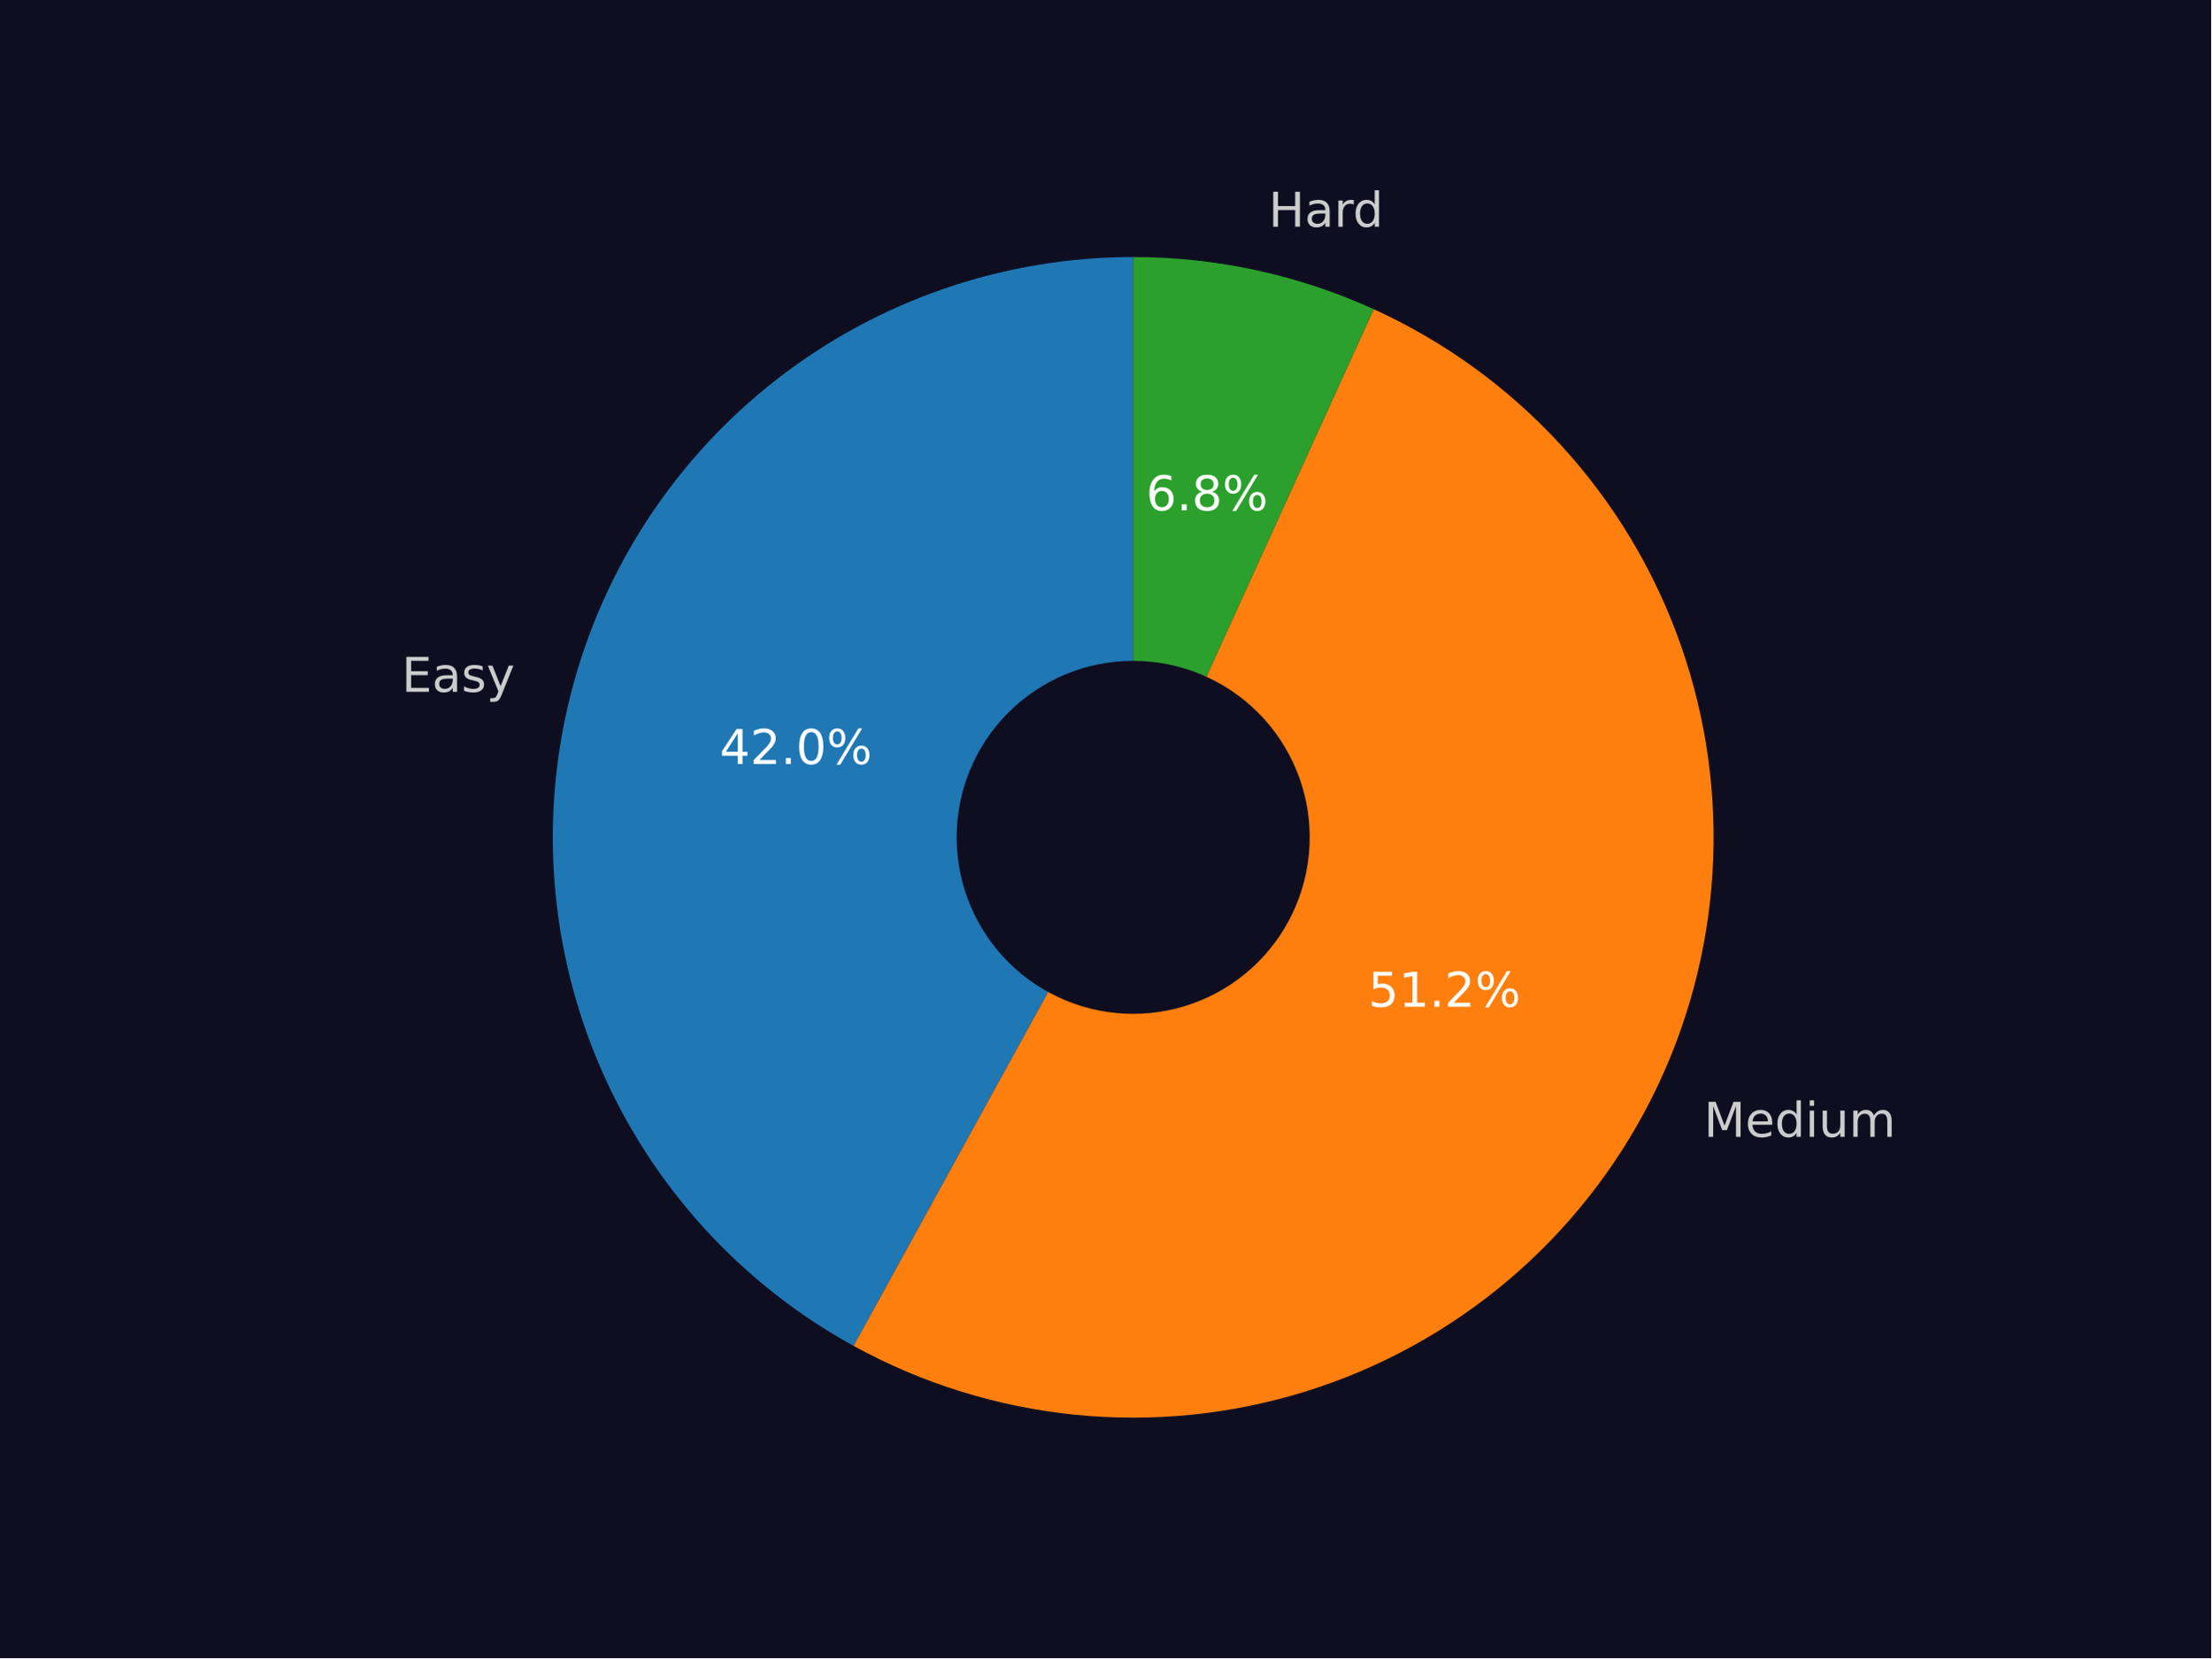
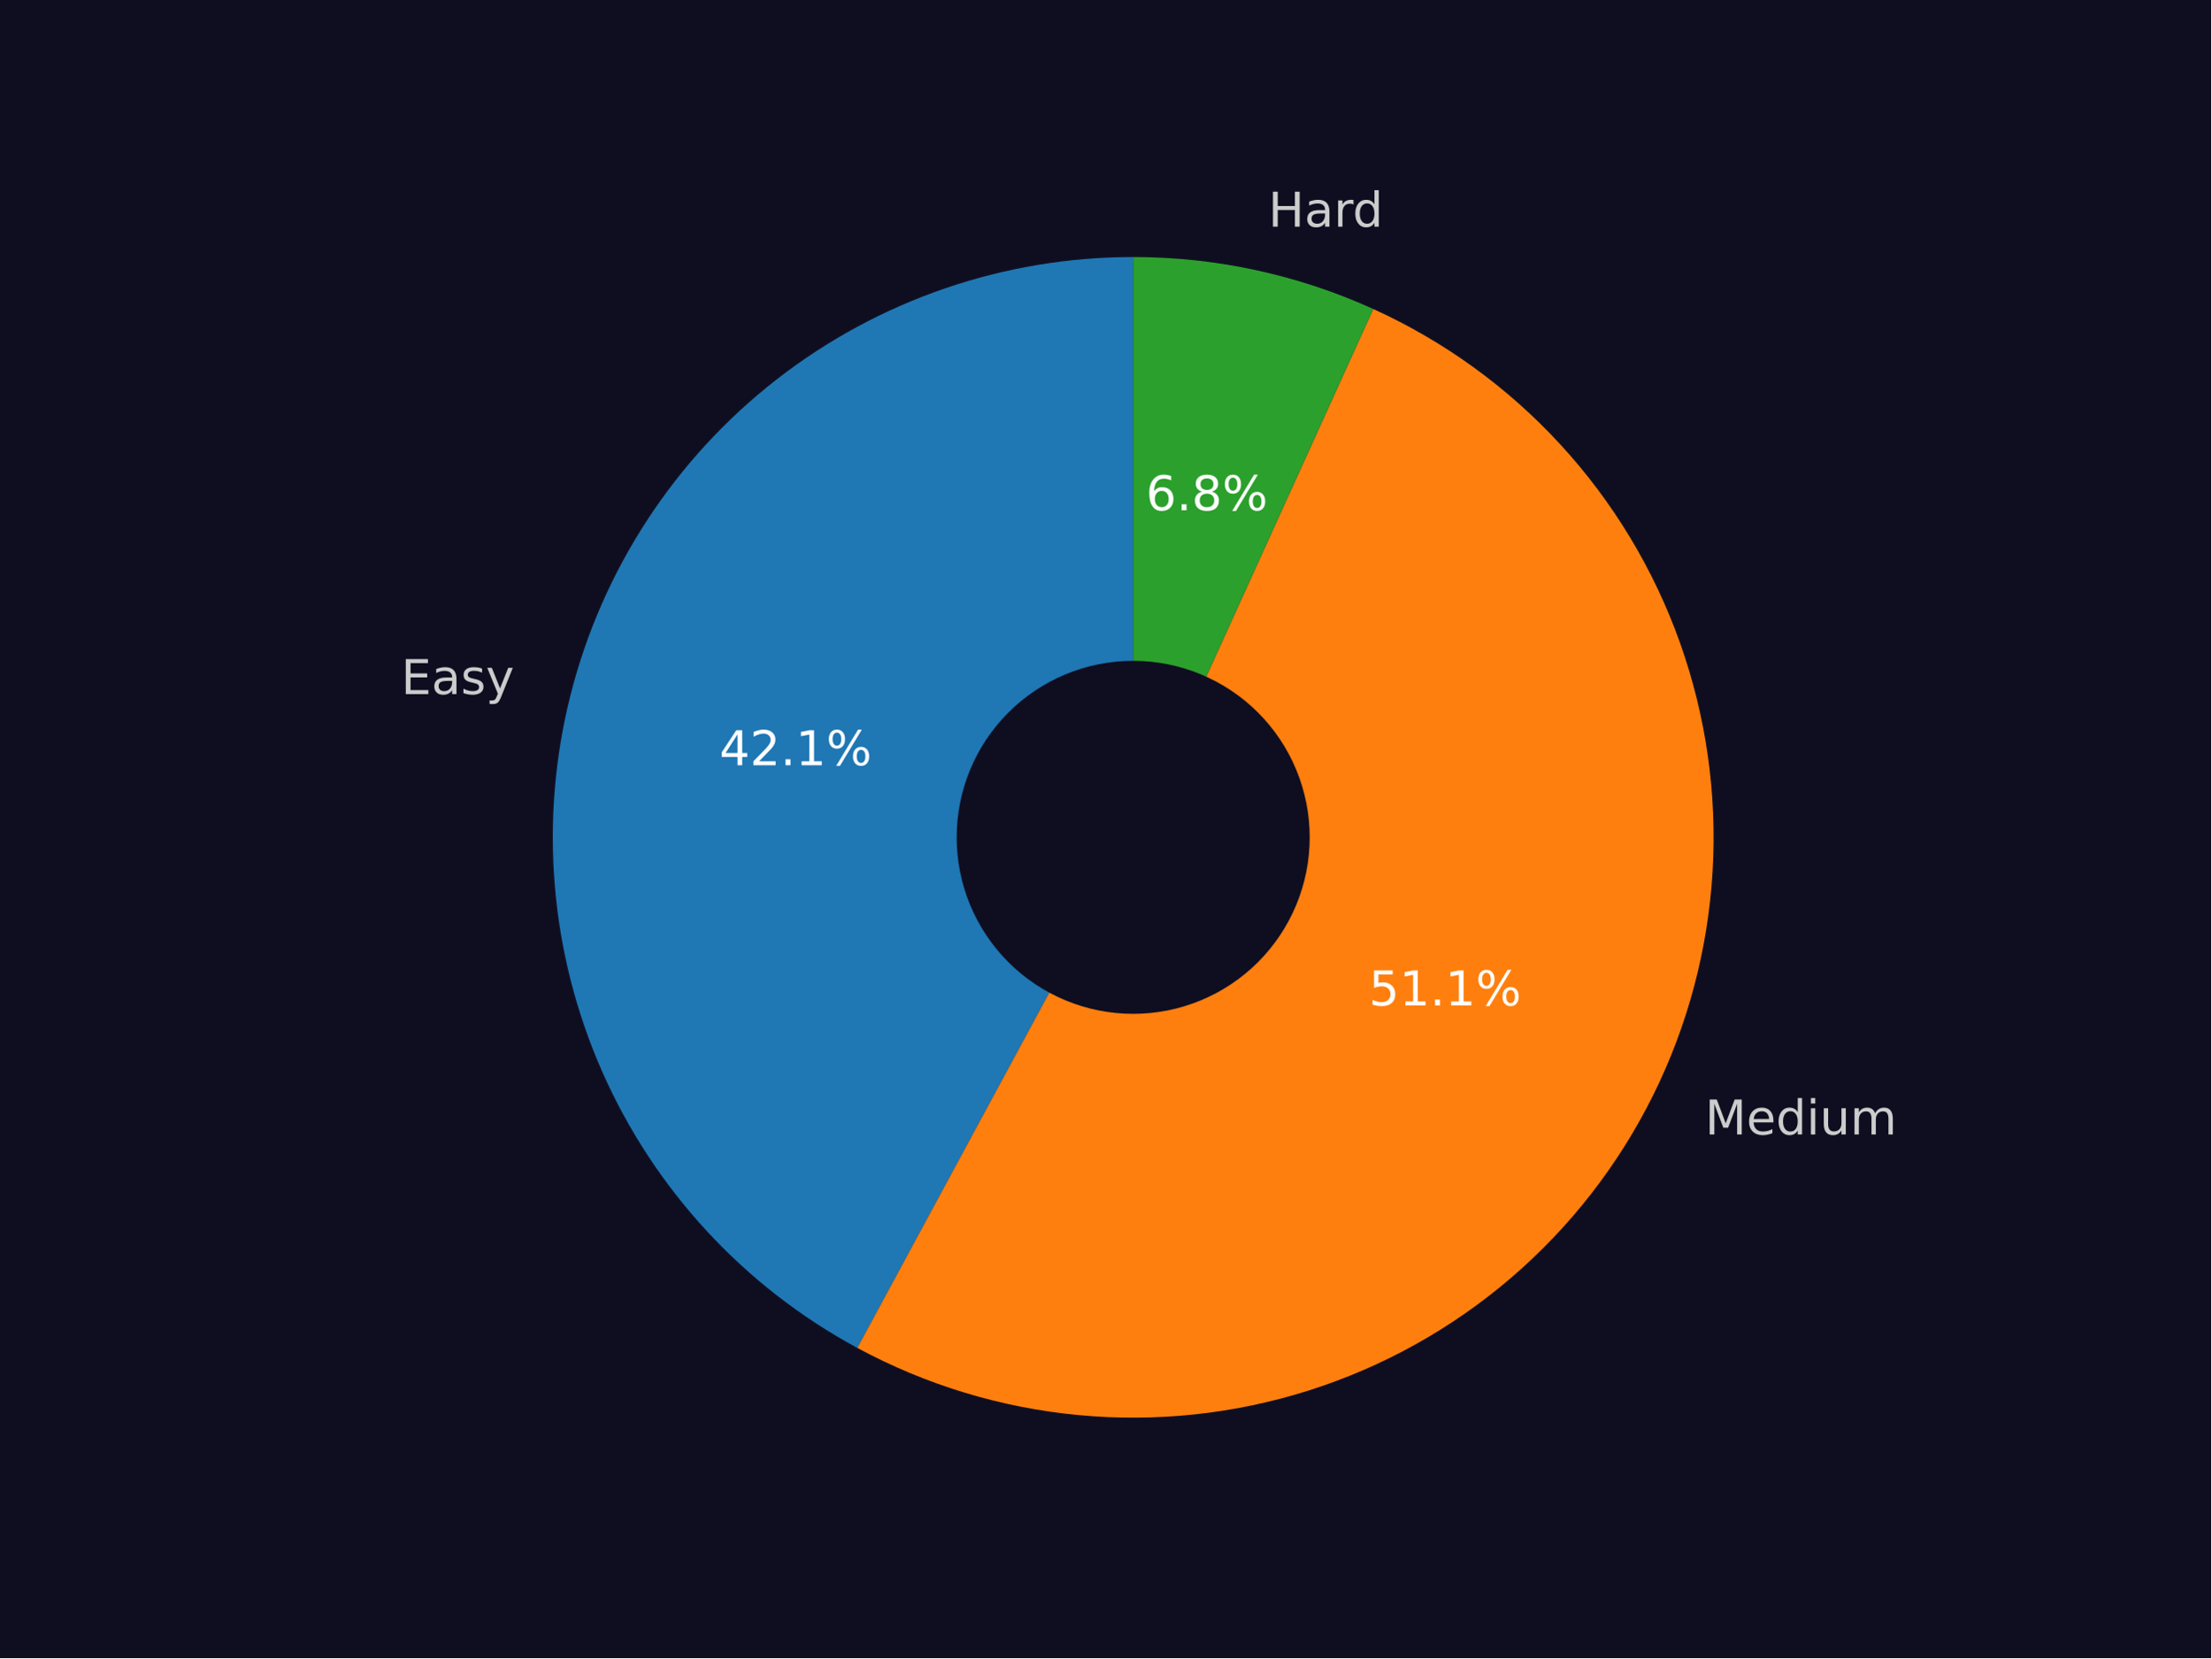
<svg xmlns="http://www.w3.org/2000/svg" xmlns:xlink="http://www.w3.org/1999/xlink" width="460.8pt" height="345.6pt" viewBox="0 0 460.8 345.6" version="1.1">
  <defs>
    <style type="text/css">*{stroke-linejoin: round; stroke-linecap: butt}</style>
  </defs>
  <g id="figure_1">
    <g id="patch_1">
      <path d="M 0 345.6  L 460.8 345.6  L 460.8 0  L 0 0  z " style="fill: #0f0e21" />
    </g>
    <g id="axes_1">
      <g id="patch_2">
-         <path d="M 236.159 53.568  C 209.32 53.568 183.229 62.501 162.022 78.951  C 140.815 95.401 125.674 118.45 119 144.446  C 112.325 170.443 114.489 197.935 125.148 222.567  C 135.807 247.199 154.367 267.596 177.887 280.526  L 236.159 174.528  z " style="fill: #1f77b4" />
+         <path d="M 236.159 53.568  C 209.245 53.568 183.085 62.551 161.849 79.086  C 140.612 95.621 125.49 118.78 118.891 144.873  C 112.293 170.966 114.588 198.53 125.412 223.172  C 136.235 247.814 154.98 268.153 178.659 280.947  L 236.159 174.528  z " style="fill: #1f77b4" />
      </g>
      <g id="patch_3">
-         <path d="M 177.887 280.526  C 192.142 288.363 207.834 293.245 224.02 294.877  C 240.206 296.51 256.556 294.861 272.09 290.028  C 287.623 285.196 302.024 277.279 314.427 266.753  C 326.831 256.227 336.984 243.306 344.279 228.764  C 351.573 214.223 355.859 198.359 356.881 182.123  C 357.902 165.887 355.638 149.611 350.224 134.27  C 344.809 118.93 336.355 104.838 325.369 92.84  C 314.383 80.842 301.088 71.183 286.282 64.442  L 236.159 174.528  z " style="fill: #ff7f0e" />
+         <path d="M 178.659 280.947  C 192.943 288.665 208.635 293.428 224.799 294.953  C 240.962 296.478 257.269 294.733 272.744 289.823  C 288.219 284.913 302.548 276.936 314.875 266.371  C 327.203 255.806 337.277 242.866 344.498 228.325  C 351.719 213.783 355.938 197.936 356.905 181.729  C 357.872 165.523 355.565 149.286 350.124 133.99  C 344.683 118.693 336.218 104.648 325.234 92.692  C 314.25 80.737 300.97 71.114 286.188 64.399  L 236.159 174.528  z " style="fill: #ff7f0e" />
      </g>
      <g id="patch_4">
-         <path d="M 286.282 64.442  C 278.436 60.869 270.23 58.146 261.804 56.318  C 253.378 54.49 244.781 53.568 236.159 53.568  L 236.159 174.528  z " style="fill: #2ca02c" />
+         <path d="M 286.188 64.399  C 278.354 60.84 270.163 58.127 261.753 56.307  C 253.344 54.486 244.764 53.568 236.159 53.568  L 236.159 174.528  z " style="fill: #2ca02c" />
      </g>
      <g id="patch_5">
-         <path d="M 236.159 210.816  C 245.783 210.816 255.014 206.992 261.819 200.188  C 268.624 193.383 272.447 184.152 272.447 174.528  C 272.447 164.904 268.624 155.673 261.819 148.869  C 255.014 142.064 245.783 138.24 236.159 138.24  C 226.536 138.24 217.305 142.064 210.5 148.869  C 203.695 155.673 199.871 164.904 199.871 174.528  C 199.871 184.152 203.695 193.383 210.5 200.188  C 217.305 206.992 226.536 210.816 236.159 210.816  z " clip-path="url(#pc1d539f5ec)" style="fill: #0f0e21; stroke: #0f0e21; stroke-linejoin: miter" />
+         <path d="M 236.159 210.816  C 245.783 210.816 255.014 206.992 261.819 200.188  C 268.624 193.383 272.447 184.152 272.447 174.528  C 272.447 164.904 268.624 155.673 261.819 148.869  C 255.014 142.064 245.783 138.24 236.159 138.24  C 226.536 138.24 217.305 142.064 210.5 148.869  C 203.695 155.673 199.871 164.904 199.871 174.528  C 199.871 184.152 203.695 193.383 210.5 200.188  C 217.305 206.992 226.536 210.816 236.159 210.816  z " clip-path="url(#p40938782c9)" style="fill: #0f0e21; stroke: #0f0e21; stroke-linejoin: miter" />
      </g>
      <g id="matplotlib.axis_1" />
      <g id="matplotlib.axis_2" />
      <g id="text_1">
-         <g style="fill: #cccccc" transform="translate(83.70867 144.1977) scale(0.1 -0.1)">
+         <g style="fill: #cccccc" transform="translate(83.58918 144.6666) scale(0.1 -0.1)">
          <defs>
            <path id="DejaVuSans-45" d="M 628 4666  L 3578 4666  L 3578 4134  L 1259 4134  L 1259 2753  L 3481 2753  L 3481 2222  L 1259 2222  L 1259 531  L 3634 531  L 3634 0  L 628 0  L 628 4666  z " transform="scale(0.015625)" />
            <path id="DejaVuSans-61" d="M 2194 1759  Q 1497 1759 1228 1600  Q 959 1441 959 1056  Q 959 750 1161 570  Q 1363 391 1709 391  Q 2188 391 2477 730  Q 2766 1069 2766 1631  L 2766 1759  L 2194 1759  z M 3341 1997  L 3341 0  L 2766 0  L 2766 531  Q 2569 213 2275 61  Q 1981 -91 1556 -91  Q 1019 -91 701 211  Q 384 513 384 1019  Q 384 1609 779 1909  Q 1175 2209 1959 2209  L 2766 2209  L 2766 2266  Q 2766 2663 2505 2880  Q 2244 3097 1772 3097  Q 1472 3097 1187 3025  Q 903 2953 641 2809  L 641 3341  Q 956 3463 1253 3523  Q 1550 3584 1831 3584  Q 2591 3584 2966 3190  Q 3341 2797 3341 1997  z " transform="scale(0.015625)" />
            <path id="DejaVuSans-73" d="M 2834 3397  L 2834 2853  Q 2591 2978 2328 3040  Q 2066 3103 1784 3103  Q 1356 3103 1142 2972  Q 928 2841 928 2578  Q 928 2378 1081 2264  Q 1234 2150 1697 2047  L 1894 2003  Q 2506 1872 2764 1633  Q 3022 1394 3022 966  Q 3022 478 2636 193  Q 2250 -91 1575 -91  Q 1294 -91 989 -36  Q 684 19 347 128  L 347 722  Q 666 556 975 473  Q 1284 391 1588 391  Q 1994 391 2212 530  Q 2431 669 2431 922  Q 2431 1156 2273 1281  Q 2116 1406 1581 1522  L 1381 1569  Q 847 1681 609 1914  Q 372 2147 372 2553  Q 372 3047 722 3315  Q 1072 3584 1716 3584  Q 2034 3584 2315 3537  Q 2597 3491 2834 3397  z " transform="scale(0.015625)" />
            <path id="DejaVuSans-79" d="M 2059 -325  Q 1816 -950 1584 -1140  Q 1353 -1331 966 -1331  L 506 -1331  L 506 -850  L 844 -850  Q 1081 -850 1212 -737  Q 1344 -625 1503 -206  L 1606 56  L 191 3500  L 800 3500  L 1894 763  L 2988 3500  L 3597 3500  L 2059 -325  z " transform="scale(0.015625)" />
          </defs>
          <use xlink:href="#DejaVuSans-45" />
          <use xlink:href="#DejaVuSans-61" x="63.184" />
          <use xlink:href="#DejaVuSans-73" x="124.463" />
          <use xlink:href="#DejaVuSans-79" x="176.562" />
        </g>
      </g>
      <g id="text_2">
-         <g style="fill: #ffffff" transform="translate(149.98 159.2385) scale(0.1 -0.1)">
+         <g style="fill: #ffffff" transform="translate(149.9148 159.4943) scale(0.1 -0.1)">
          <defs>
            <path id="DejaVuSans-34" d="M 2419 4116  L 825 1625  L 2419 1625  L 2419 4116  z M 2253 4666  L 3047 4666  L 3047 1625  L 3713 1625  L 3713 1100  L 3047 1100  L 3047 0  L 2419 0  L 2419 1100  L 313 1100  L 313 1709  L 2253 4666  z " transform="scale(0.015625)" />
            <path id="DejaVuSans-32" d="M 1228 531  L 3431 531  L 3431 0  L 469 0  L 469 531  Q 828 903 1448 1529  Q 2069 2156 2228 2338  Q 2531 2678 2651 2914  Q 2772 3150 2772 3378  Q 2772 3750 2511 3984  Q 2250 4219 1831 4219  Q 1534 4219 1204 4116  Q 875 4013 500 3803  L 500 4441  Q 881 4594 1212 4672  Q 1544 4750 1819 4750  Q 2544 4750 2975 4387  Q 3406 4025 3406 3419  Q 3406 3131 3298 2873  Q 3191 2616 2906 2266  Q 2828 2175 2409 1742  Q 1991 1309 1228 531  z " transform="scale(0.015625)" />
            <path id="DejaVuSans-2e" d="M 684 794  L 1344 794  L 1344 0  L 684 0  L 684 794  z " transform="scale(0.015625)" />
-             <path id="DejaVuSans-30" d="M 2034 4250  Q 1547 4250 1301 3770  Q 1056 3291 1056 2328  Q 1056 1369 1301 889  Q 1547 409 2034 409  Q 2525 409 2770 889  Q 3016 1369 3016 2328  Q 3016 3291 2770 3770  Q 2525 4250 2034 4250  z M 2034 4750  Q 2819 4750 3233 4129  Q 3647 3509 3647 2328  Q 3647 1150 3233 529  Q 2819 -91 2034 -91  Q 1250 -91 836 529  Q 422 1150 422 2328  Q 422 3509 836 4129  Q 1250 4750 2034 4750  z " transform="scale(0.015625)" />
+             <path id="DejaVuSans-31" d="M 794 531  L 1825 531  L 1825 4091  L 703 3866  L 703 4441  L 1819 4666  L 2450 4666  L 2450 531  L 3481 531  L 3481 0  L 794 0  L 794 531  z " transform="scale(0.015625)" />
            <path id="DejaVuSans-25" d="M 4653 2053  Q 4381 2053 4226 1822  Q 4072 1591 4072 1178  Q 4072 772 4226 539  Q 4381 306 4653 306  Q 4919 306 5073 539  Q 5228 772 5228 1178  Q 5228 1588 5073 1820  Q 4919 2053 4653 2053  z M 4653 2450  Q 5147 2450 5437 2106  Q 5728 1763 5728 1178  Q 5728 594 5436 251  Q 5144 -91 4653 -91  Q 4153 -91 3862 251  Q 3572 594 3572 1178  Q 3572 1766 3864 2108  Q 4156 2450 4653 2450  z M 1428 4353  Q 1159 4353 1004 4120  Q 850 3888 850 3481  Q 850 3069 1003 2837  Q 1156 2606 1428 2606  Q 1700 2606 1854 2837  Q 2009 3069 2009 3481  Q 2009 3884 1853 4118  Q 1697 4353 1428 4353  z M 4250 4750  L 4750 4750  L 1831 -91  L 1331 -91  L 4250 4750  z M 1428 4750  Q 1922 4750 2215 4408  Q 2509 4066 2509 3481  Q 2509 2891 2217 2550  Q 1925 2209 1428 2209  Q 931 2209 642 2551  Q 353 2894 353 3481  Q 353 4063 643 4406  Q 934 4750 1428 4750  z " transform="scale(0.015625)" />
          </defs>
          <use xlink:href="#DejaVuSans-34" />
          <use xlink:href="#DejaVuSans-32" x="63.623" />
          <use xlink:href="#DejaVuSans-2e" x="127.246" />
-           <use xlink:href="#DejaVuSans-30" x="159.033" />
+           <use xlink:href="#DejaVuSans-31" x="159.033" />
          <use xlink:href="#DejaVuSans-25" x="222.656" />
        </g>
      </g>
      <g id="text_3">
-         <g style="fill: #cccccc" transform="translate(355.0905 236.9475) scale(0.1 -0.1)">
+         <g style="fill: #cccccc" transform="translate(355.3319 236.4637) scale(0.1 -0.1)">
          <defs>
            <path id="DejaVuSans-4d" d="M 628 4666  L 1569 4666  L 2759 1491  L 3956 4666  L 4897 4666  L 4897 0  L 4281 0  L 4281 4097  L 3078 897  L 2444 897  L 1241 4097  L 1241 0  L 628 0  L 628 4666  z " transform="scale(0.015625)" />
            <path id="DejaVuSans-65" d="M 3597 1894  L 3597 1613  L 953 1613  Q 991 1019 1311 708  Q 1631 397 2203 397  Q 2534 397 2845 478  Q 3156 559 3463 722  L 3463 178  Q 3153 47 2828 -22  Q 2503 -91 2169 -91  Q 1331 -91 842 396  Q 353 884 353 1716  Q 353 2575 817 3079  Q 1281 3584 2069 3584  Q 2775 3584 3186 3129  Q 3597 2675 3597 1894  z M 3022 2063  Q 3016 2534 2758 2815  Q 2500 3097 2075 3097  Q 1594 3097 1305 2825  Q 1016 2553 972 2059  L 3022 2063  z " transform="scale(0.015625)" />
            <path id="DejaVuSans-64" d="M 2906 2969  L 2906 4863  L 3481 4863  L 3481 0  L 2906 0  L 2906 525  Q 2725 213 2448 61  Q 2172 -91 1784 -91  Q 1150 -91 751 415  Q 353 922 353 1747  Q 353 2572 751 3078  Q 1150 3584 1784 3584  Q 2172 3584 2448 3432  Q 2725 3281 2906 2969  z M 947 1747  Q 947 1113 1208 752  Q 1469 391 1925 391  Q 2381 391 2643 752  Q 2906 1113 2906 1747  Q 2906 2381 2643 2742  Q 2381 3103 1925 3103  Q 1469 3103 1208 2742  Q 947 2381 947 1747  z " transform="scale(0.015625)" />
            <path id="DejaVuSans-69" d="M 603 3500  L 1178 3500  L 1178 0  L 603 0  L 603 3500  z M 603 4863  L 1178 4863  L 1178 4134  L 603 4134  L 603 4863  z " transform="scale(0.015625)" />
            <path id="DejaVuSans-75" d="M 544 1381  L 544 3500  L 1119 3500  L 1119 1403  Q 1119 906 1312 657  Q 1506 409 1894 409  Q 2359 409 2629 706  Q 2900 1003 2900 1516  L 2900 3500  L 3475 3500  L 3475 0  L 2900 0  L 2900 538  Q 2691 219 2414 64  Q 2138 -91 1772 -91  Q 1169 -91 856 284  Q 544 659 544 1381  z M 1991 3584  L 1991 3584  z " transform="scale(0.015625)" />
            <path id="DejaVuSans-6d" d="M 3328 2828  Q 3544 3216 3844 3400  Q 4144 3584 4550 3584  Q 5097 3584 5394 3201  Q 5691 2819 5691 2113  L 5691 0  L 5113 0  L 5113 2094  Q 5113 2597 4934 2840  Q 4756 3084 4391 3084  Q 3944 3084 3684 2787  Q 3425 2491 3425 1978  L 3425 0  L 2847 0  L 2847 2094  Q 2847 2600 2669 2842  Q 2491 3084 2119 3084  Q 1678 3084 1418 2786  Q 1159 2488 1159 1978  L 1159 0  L 581 0  L 581 3500  L 1159 3500  L 1159 2956  Q 1356 3278 1631 3431  Q 1906 3584 2284 3584  Q 2666 3584 2933 3390  Q 3200 3197 3328 2828  z " transform="scale(0.015625)" />
          </defs>
          <use xlink:href="#DejaVuSans-4d" />
          <use xlink:href="#DejaVuSans-65" x="86.279" />
          <use xlink:href="#DejaVuSans-64" x="147.803" />
          <use xlink:href="#DejaVuSans-69" x="211.279" />
          <use xlink:href="#DejaVuSans-75" x="239.062" />
          <use xlink:href="#DejaVuSans-6d" x="302.441" />
        </g>
      </g>
      <g id="text_4">
-         <g style="fill: #ffffff" transform="translate(285.1473 209.8293) scale(0.1 -0.1)">
+         <g style="fill: #ffffff" transform="translate(285.279 209.5654) scale(0.1 -0.1)">
          <defs>
            <path id="DejaVuSans-35" d="M 691 4666  L 3169 4666  L 3169 4134  L 1269 4134  L 1269 2991  Q 1406 3038 1543 3061  Q 1681 3084 1819 3084  Q 2600 3084 3056 2656  Q 3513 2228 3513 1497  Q 3513 744 3044 326  Q 2575 -91 1722 -91  Q 1428 -91 1123 -41  Q 819 9 494 109  L 494 744  Q 775 591 1075 516  Q 1375 441 1709 441  Q 2250 441 2565 725  Q 2881 1009 2881 1497  Q 2881 1984 2565 2268  Q 2250 2553 1709 2553  Q 1456 2553 1204 2497  Q 953 2441 691 2322  L 691 4666  z " transform="scale(0.015625)" />
-             <path id="DejaVuSans-31" d="M 794 531  L 1825 531  L 1825 4091  L 703 3866  L 703 4441  L 1819 4666  L 2450 4666  L 2450 531  L 3481 531  L 3481 0  L 794 0  L 794 531  z " transform="scale(0.015625)" />
          </defs>
          <use xlink:href="#DejaVuSans-35" />
          <use xlink:href="#DejaVuSans-31" x="63.623" />
          <use xlink:href="#DejaVuSans-2e" x="127.246" />
-           <use xlink:href="#DejaVuSans-32" x="159.033" />
+           <use xlink:href="#DejaVuSans-31" x="159.033" />
          <use xlink:href="#DejaVuSans-25" x="222.656" />
        </g>
      </g>
      <g id="text_5">
-         <g style="fill: #cccccc" transform="translate(264.3683 47.25598) scale(0.1 -0.1)">
+         <g style="fill: #cccccc" transform="translate(264.3129 47.24397) scale(0.1 -0.1)">
          <defs>
            <path id="DejaVuSans-48" d="M 628 4666  L 1259 4666  L 1259 2753  L 3553 2753  L 3553 4666  L 4184 4666  L 4184 0  L 3553 0  L 3553 2222  L 1259 2222  L 1259 0  L 628 0  L 628 4666  z " transform="scale(0.015625)" />
            <path id="DejaVuSans-72" d="M 2631 2963  Q 2534 3019 2420 3045  Q 2306 3072 2169 3072  Q 1681 3072 1420 2755  Q 1159 2438 1159 1844  L 1159 0  L 581 0  L 581 3500  L 1159 3500  L 1159 2956  Q 1341 3275 1631 3429  Q 1922 3584 2338 3584  Q 2397 3584 2469 3576  Q 2541 3569 2628 3553  L 2631 2963  z " transform="scale(0.015625)" />
          </defs>
          <use xlink:href="#DejaVuSans-48" />
          <use xlink:href="#DejaVuSans-61" x="75.195" />
          <use xlink:href="#DejaVuSans-72" x="136.475" />
          <use xlink:href="#DejaVuSans-64" x="175.838" />
        </g>
      </g>
      <g id="text_6">
-         <g style="fill: #ffffff" transform="translate(238.8438 106.3612) scale(0.1 -0.1)">
+         <g style="fill: #ffffff" transform="translate(238.8135 106.3546) scale(0.1 -0.1)">
          <defs>
            <path id="DejaVuSans-36" d="M 2113 2584  Q 1688 2584 1439 2293  Q 1191 2003 1191 1497  Q 1191 994 1439 701  Q 1688 409 2113 409  Q 2538 409 2786 701  Q 3034 994 3034 1497  Q 3034 2003 2786 2293  Q 2538 2584 2113 2584  z M 3366 4563  L 3366 3988  Q 3128 4100 2886 4159  Q 2644 4219 2406 4219  Q 1781 4219 1451 3797  Q 1122 3375 1075 2522  Q 1259 2794 1537 2939  Q 1816 3084 2150 3084  Q 2853 3084 3261 2657  Q 3669 2231 3669 1497  Q 3669 778 3244 343  Q 2819 -91 2113 -91  Q 1303 -91 875 529  Q 447 1150 447 2328  Q 447 3434 972 4092  Q 1497 4750 2381 4750  Q 2619 4750 2861 4703  Q 3103 4656 3366 4563  z " transform="scale(0.015625)" />
            <path id="DejaVuSans-38" d="M 2034 2216  Q 1584 2216 1326 1975  Q 1069 1734 1069 1313  Q 1069 891 1326 650  Q 1584 409 2034 409  Q 2484 409 2743 651  Q 3003 894 3003 1313  Q 3003 1734 2745 1975  Q 2488 2216 2034 2216  z M 1403 2484  Q 997 2584 770 2862  Q 544 3141 544 3541  Q 544 4100 942 4425  Q 1341 4750 2034 4750  Q 2731 4750 3128 4425  Q 3525 4100 3525 3541  Q 3525 3141 3298 2862  Q 3072 2584 2669 2484  Q 3125 2378 3379 2068  Q 3634 1759 3634 1313  Q 3634 634 3220 271  Q 2806 -91 2034 -91  Q 1263 -91 848 271  Q 434 634 434 1313  Q 434 1759 690 2068  Q 947 2378 1403 2484  z M 1172 3481  Q 1172 3119 1398 2916  Q 1625 2713 2034 2713  Q 2441 2713 2670 2916  Q 2900 3119 2900 3481  Q 2900 3844 2670 4047  Q 2441 4250 2034 4250  Q 1625 4250 1398 4047  Q 1172 3844 1172 3481  z " transform="scale(0.015625)" />
          </defs>
          <use xlink:href="#DejaVuSans-36" />
          <use xlink:href="#DejaVuSans-2e" x="63.623" />
          <use xlink:href="#DejaVuSans-38" x="95.41" />
          <use xlink:href="#DejaVuSans-25" x="159.033" />
        </g>
      </g>
    </g>
  </g>
  <defs>
-     <clipPath id="pc1d539f5ec">
+     <clipPath id="p40938782c9">
      <rect x="57.6" y="41.472" width="357.12" height="266.112" />
    </clipPath>
  </defs>
</svg>
